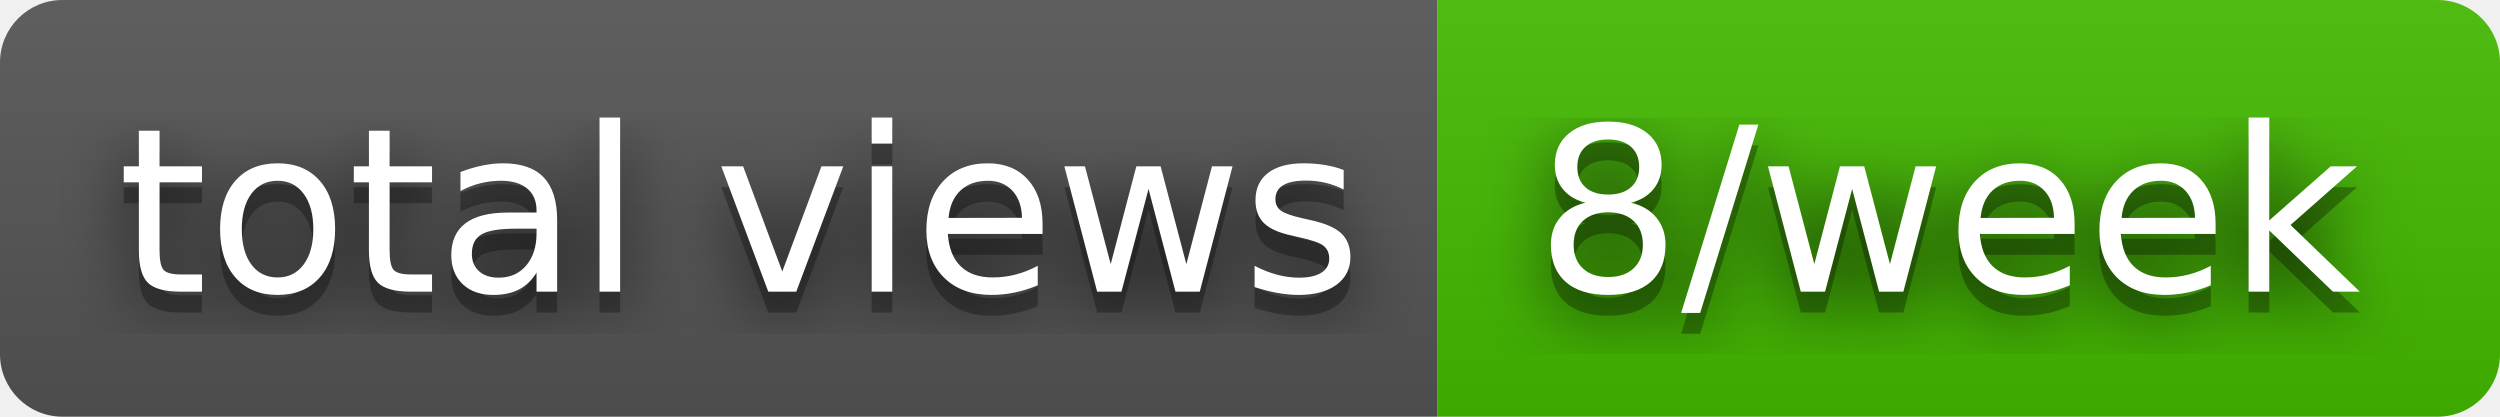
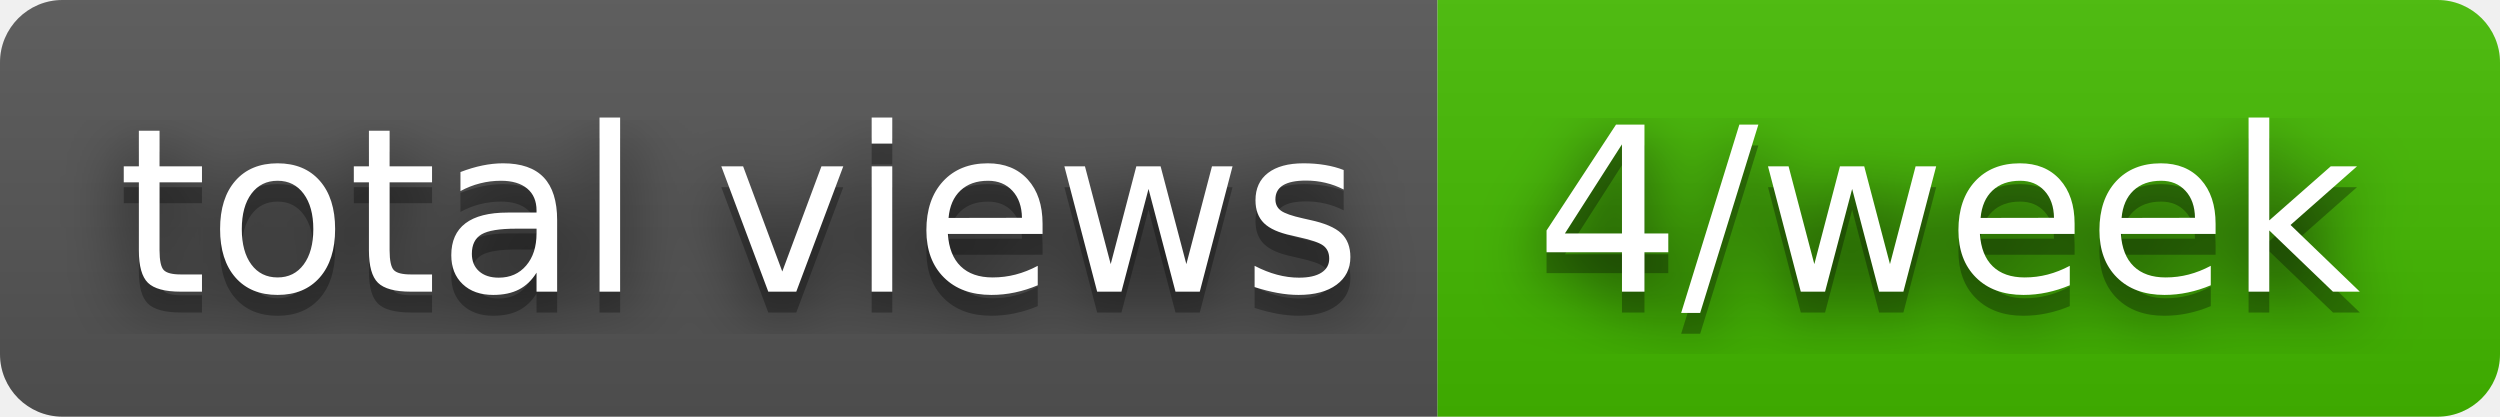
- <svg xmlns="http://www.w3.org/2000/svg" width="120" height="20" role="img" aria-label="total views: 8/week">
+ <svg xmlns="http://www.w3.org/2000/svg" width="120" height="20" role="img" aria-label="total views: 4/week">
  <filter id="blur">
    <feGaussianBlur stdDeviation="16" />
  </filter>
  <linearGradient id="s" x2="0" y2="100%">
    <stop offset="0" stop-color="#bbb" stop-opacity=".1" />
    <stop offset="1" stop-opacity=".1" />
  </linearGradient>
  <clipPath id="r">
    <rect width="120" height="20" rx="3" />
  </clipPath>
  <g clip-path="url(#r)">
    <rect width="69" height="20" fill="#555" />
    <rect x="69" width="51" height="20" fill="#4b0" />
    <rect width="120" height="20" fill="url(#s)" />
  </g>
  <g fill="#fff" text-anchor="middle" font-family="Verdana,Geneva,DejaVu Sans,sans-serif" text-rendering="geometricPrecision" font-size="110">
    <g transform="scale(.1)">
      <g aria-hidden="true" fill="#010101">
        <text x="355" y="150" fill-opacity=".8" filter="url(#blur)" textLength="590">total views</text>
        <text x="355" y="150" fill-opacity=".3" textLength="590">total views</text>
      </g>
      <text x="355" y="140" textLength="590">total views</text>
    </g>
    <g transform="scale(.1)">
      <g aria-hidden="true" fill="#010101">
-         <text x="935" y="150" fill-opacity=".8" filter="url(#blur)" textLength="410">8/week</text>
-         <text x="935" y="150" fill-opacity=".3" textLength="410">8/week</text>
+         <text x="935" y="150" fill-opacity=".8" filter="url(#blur)" textLength="410">4/week</text>
+         <text x="935" y="150" fill-opacity=".3" textLength="410">4/week</text>
      </g>
-       <text x="935" y="140" textLength="410">8/week</text>
+       <text x="935" y="140" textLength="410">4/week</text>
    </g>
  </g>
</svg>
